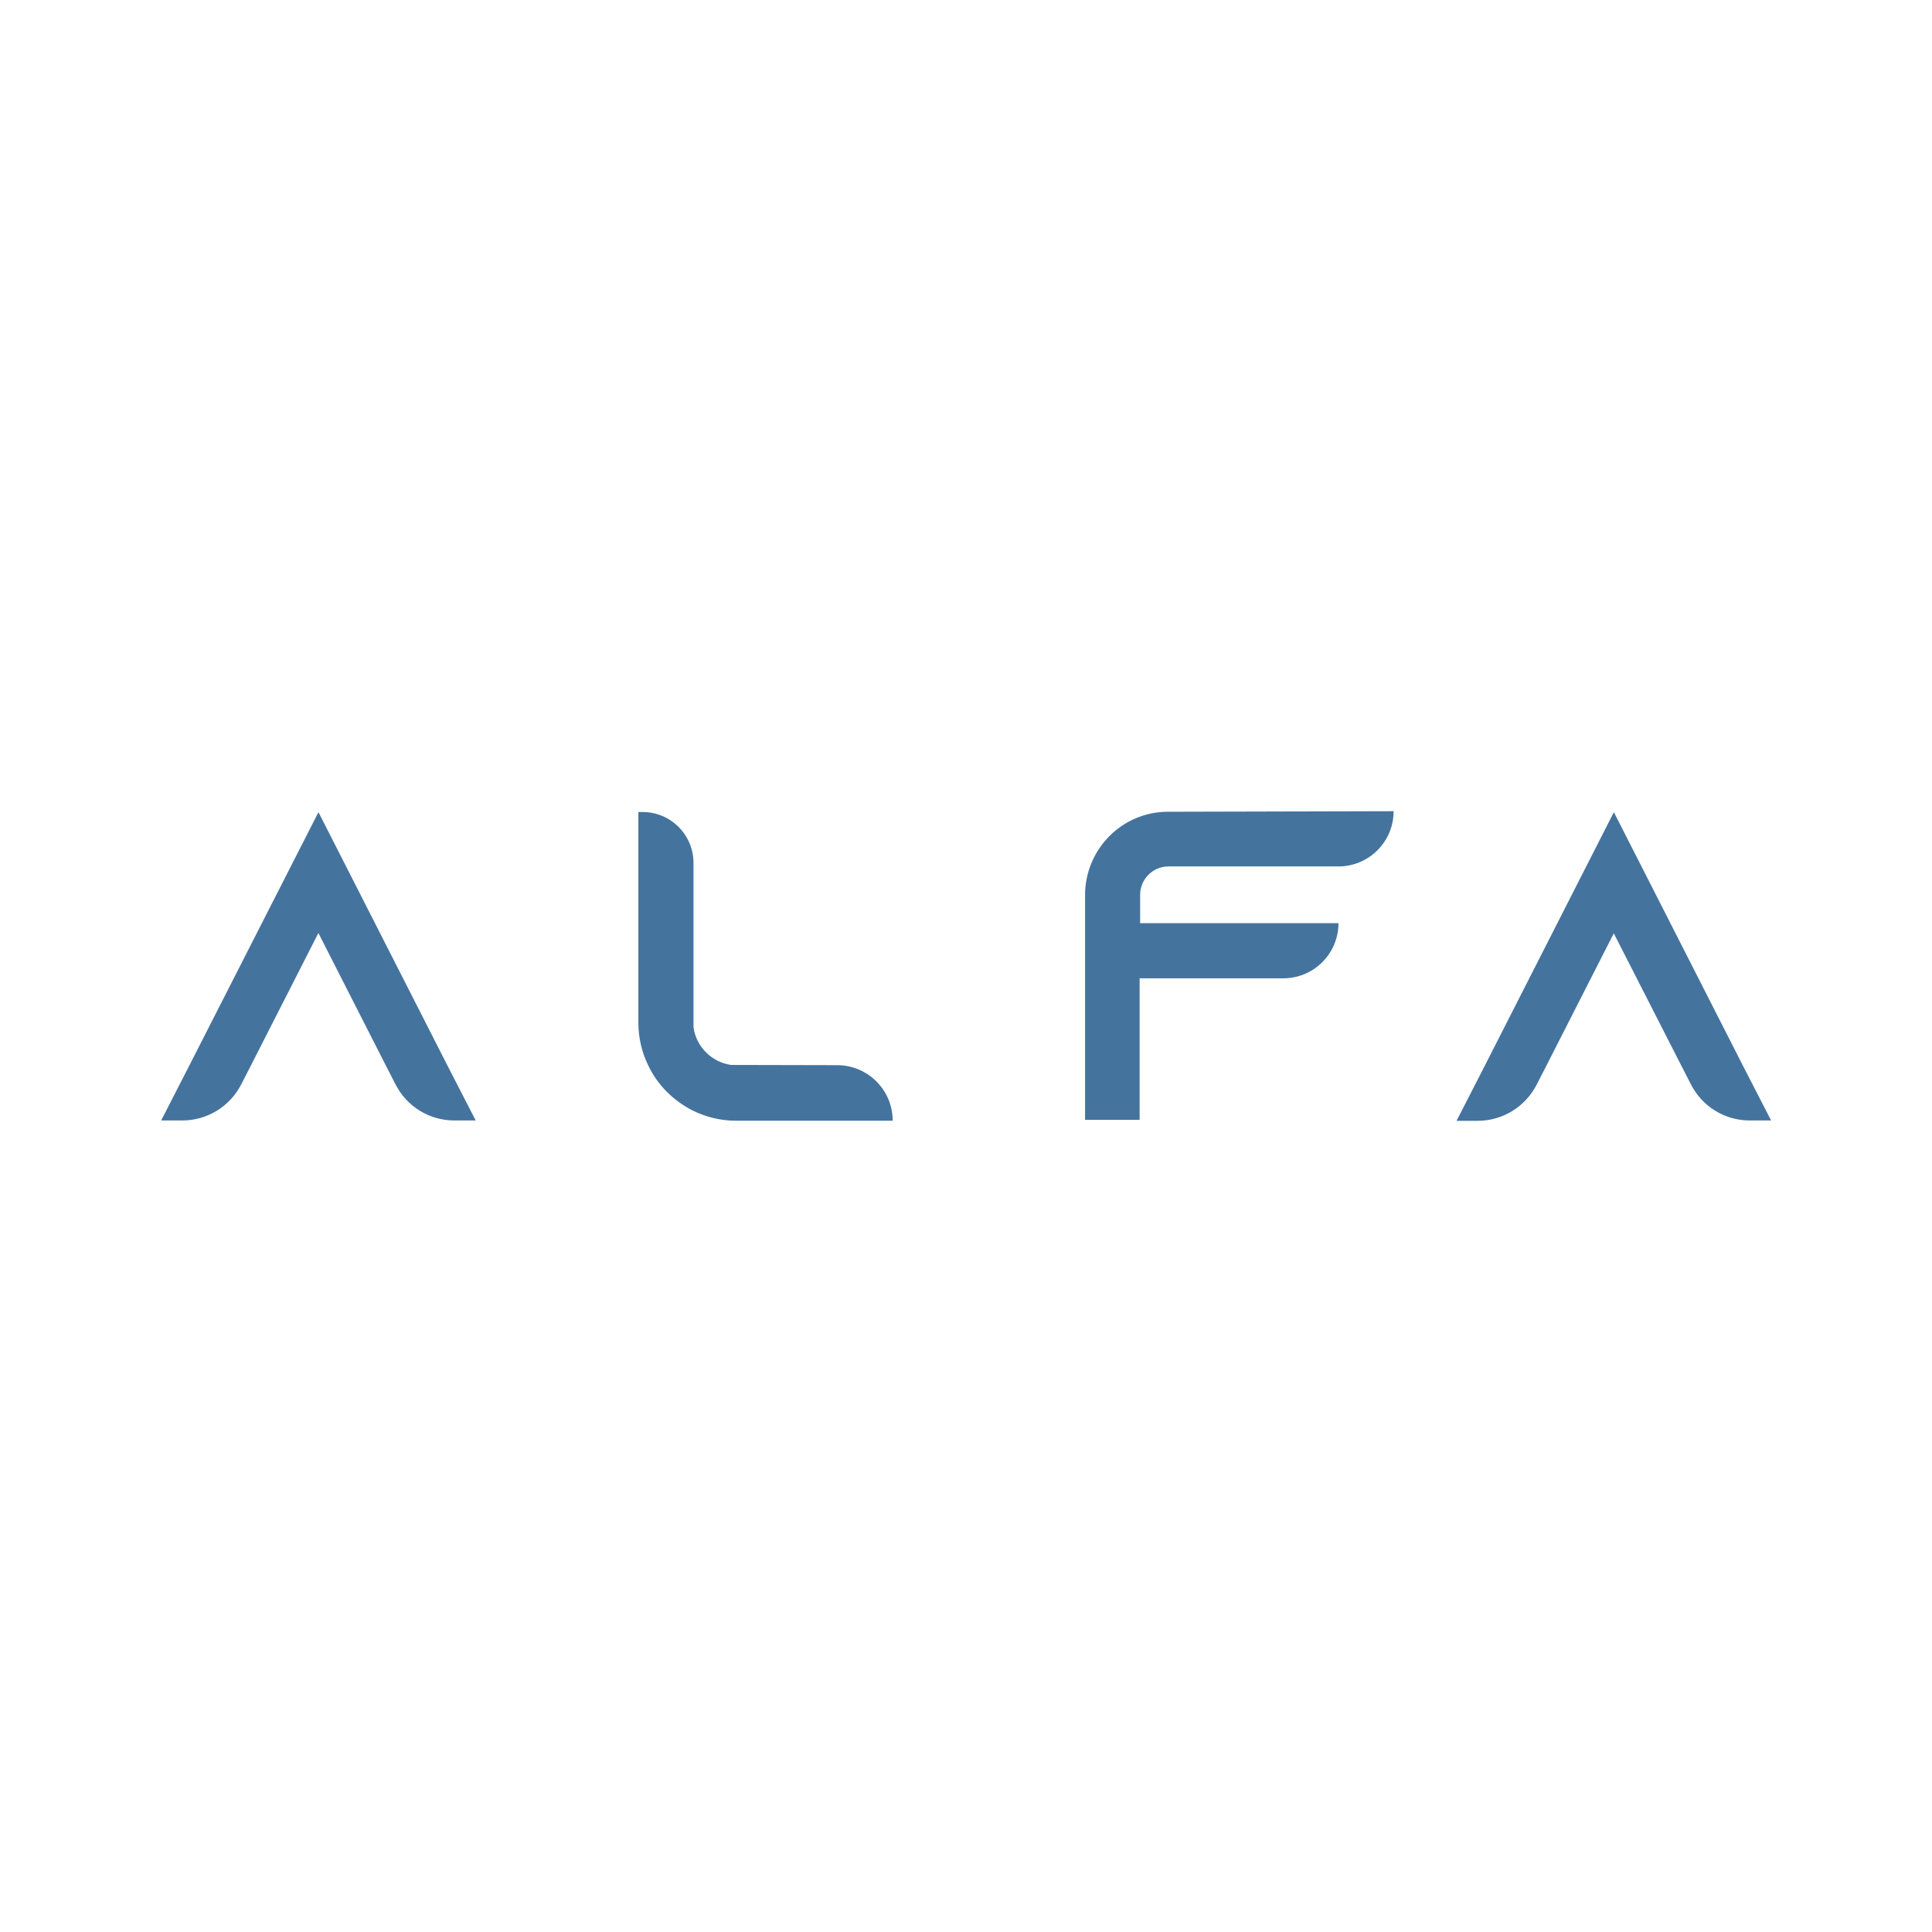
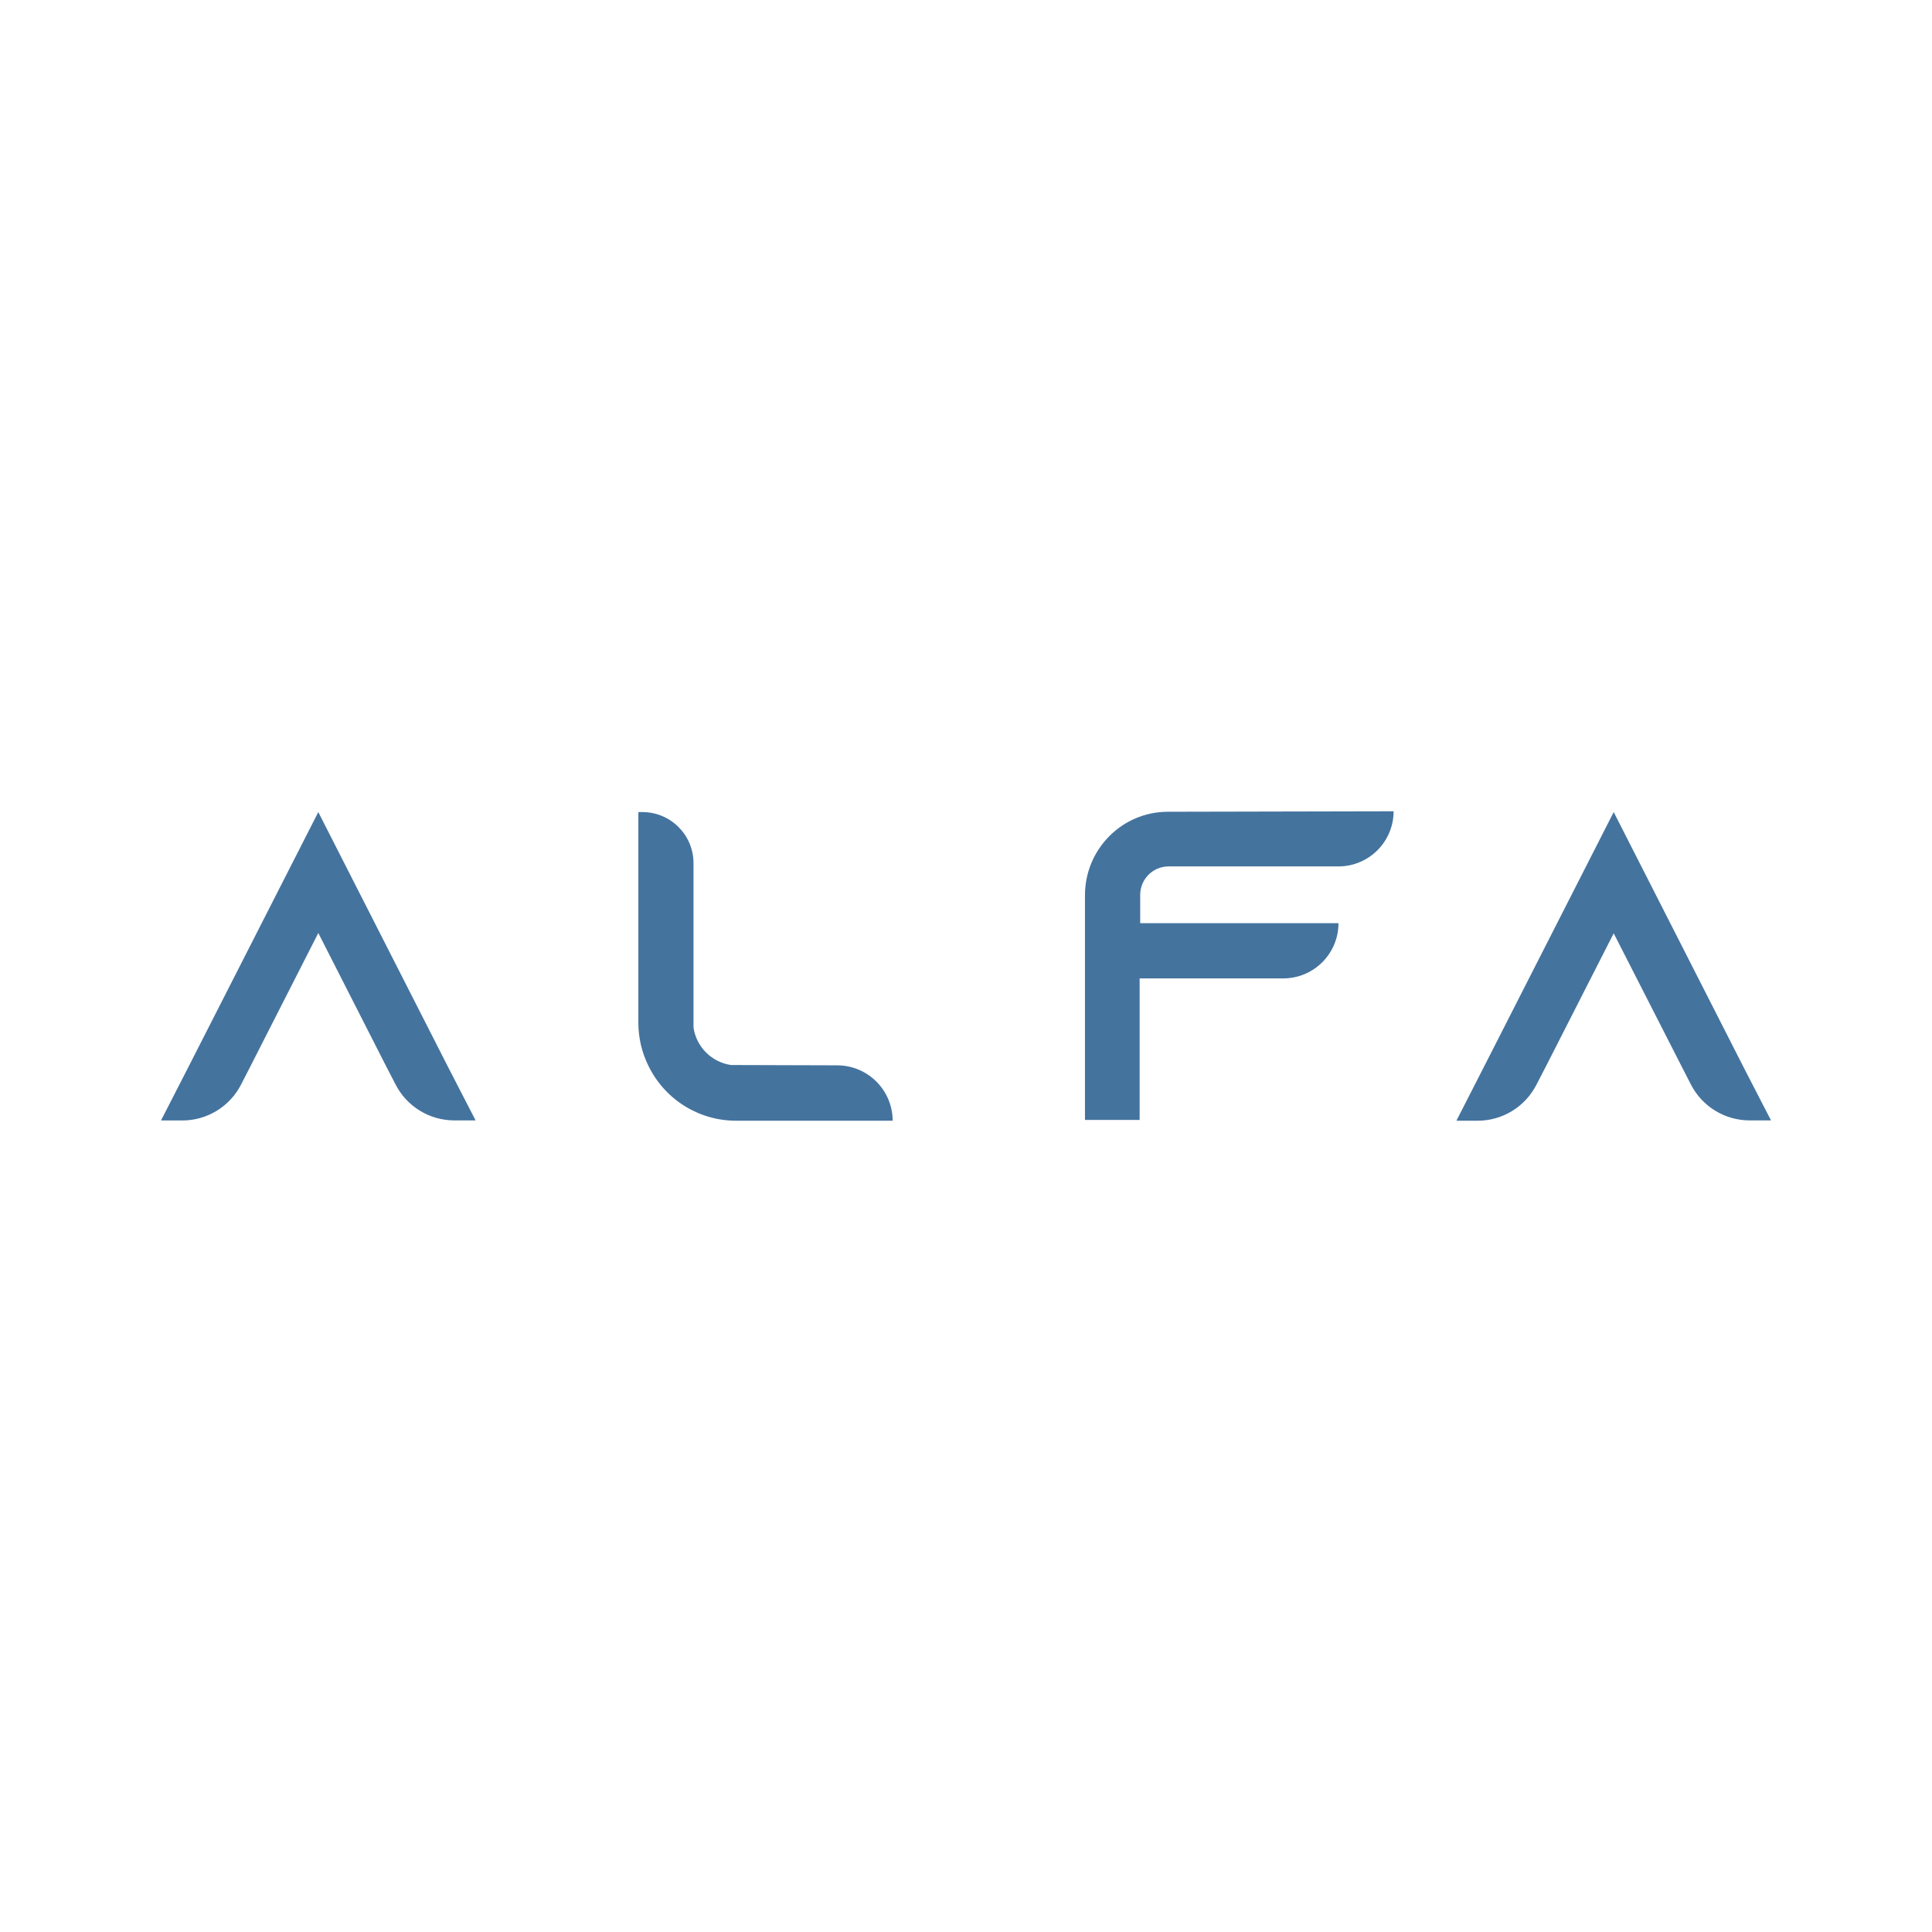
- <svg xmlns="http://www.w3.org/2000/svg" width="24" height="24" viewBox="0 0 24 24" version="1.1">
-   <path style="fill:#44739e" d="M11.089,13.922h-1.944c-.192,0-.371-.044-.537-.125-.24-.121-.439-.317-.553-.557-.081-.165-.125-.344-.125-.537v-2.616h.051c.351,0,.634.283.634.634v2.042c.034.24.226.432.466.466l1.326.003c.375.003.682.31.682.688M17.312,10.078h0c0,.378-.307.685-.685.685h-2.113c-.192,0-.351.159-.351.351v.354h2.464c0,.378-.307.685-.685.685h-1.785v1.758h-.678v-2.791c0-.57.459-1.036,1.029-1.036l2.805-.007ZM5.908,13.919h-.263c-.31,0-.591-.172-.732-.449l-.121-.236-.837-1.644-.837,1.644-.121.236c-.142.277-.425.449-.732.449h-.263l.351-.685,1.603-3.145,1.603,3.149.351.682ZM22,13.919h-.263c-.31,0-.591-.172-.732-.449l-.121-.236-.837-1.64-.837,1.644-.121.236c-.142.277-.425.449-.732.449h-.263l.351-.685,1.603-3.149,1.603,3.149.351.682Z" />
+ <svg xmlns="http://www.w3.org/2000/svg" viewBox="0 0 24 24">
+   <path fill="#44739e" d="M11.089 13.922H9.145a1.21 1.21 0 0 1-1.09-.682 1.2 1.2 0 0 1-.125-.536v-2.616h.05c.351 0 .635.284.635.635v2.041c.034.24.226.432.466.466l1.326.004a.69.69 0 0 1 .682.688m6.223-3.844a.686.686 0 0 1-.685.685h-2.113a.353.353 0 0 0-.35.351v.354h2.463a.686.686 0 0 1-.685.686h-1.785v1.758h-.679V11.12c0-.57.46-1.036 1.03-1.036Zm-11.404 3.84h-.263a.82.82 0 0 1-.732-.448l-.122-.236-.837-1.644-.837 1.644-.121.236a.82.82 0 0 1-.733.449H2l.351-.685 1.603-3.146 1.603 3.149Zm16.092 0h-.263a.82.82 0 0 1-.733-.448l-.121-.236-.837-1.64-.837 1.643-.122.236a.82.82 0 0 1-.732.449h-.263l.35-.685 1.604-3.149 1.603 3.149Z" />
</svg>
